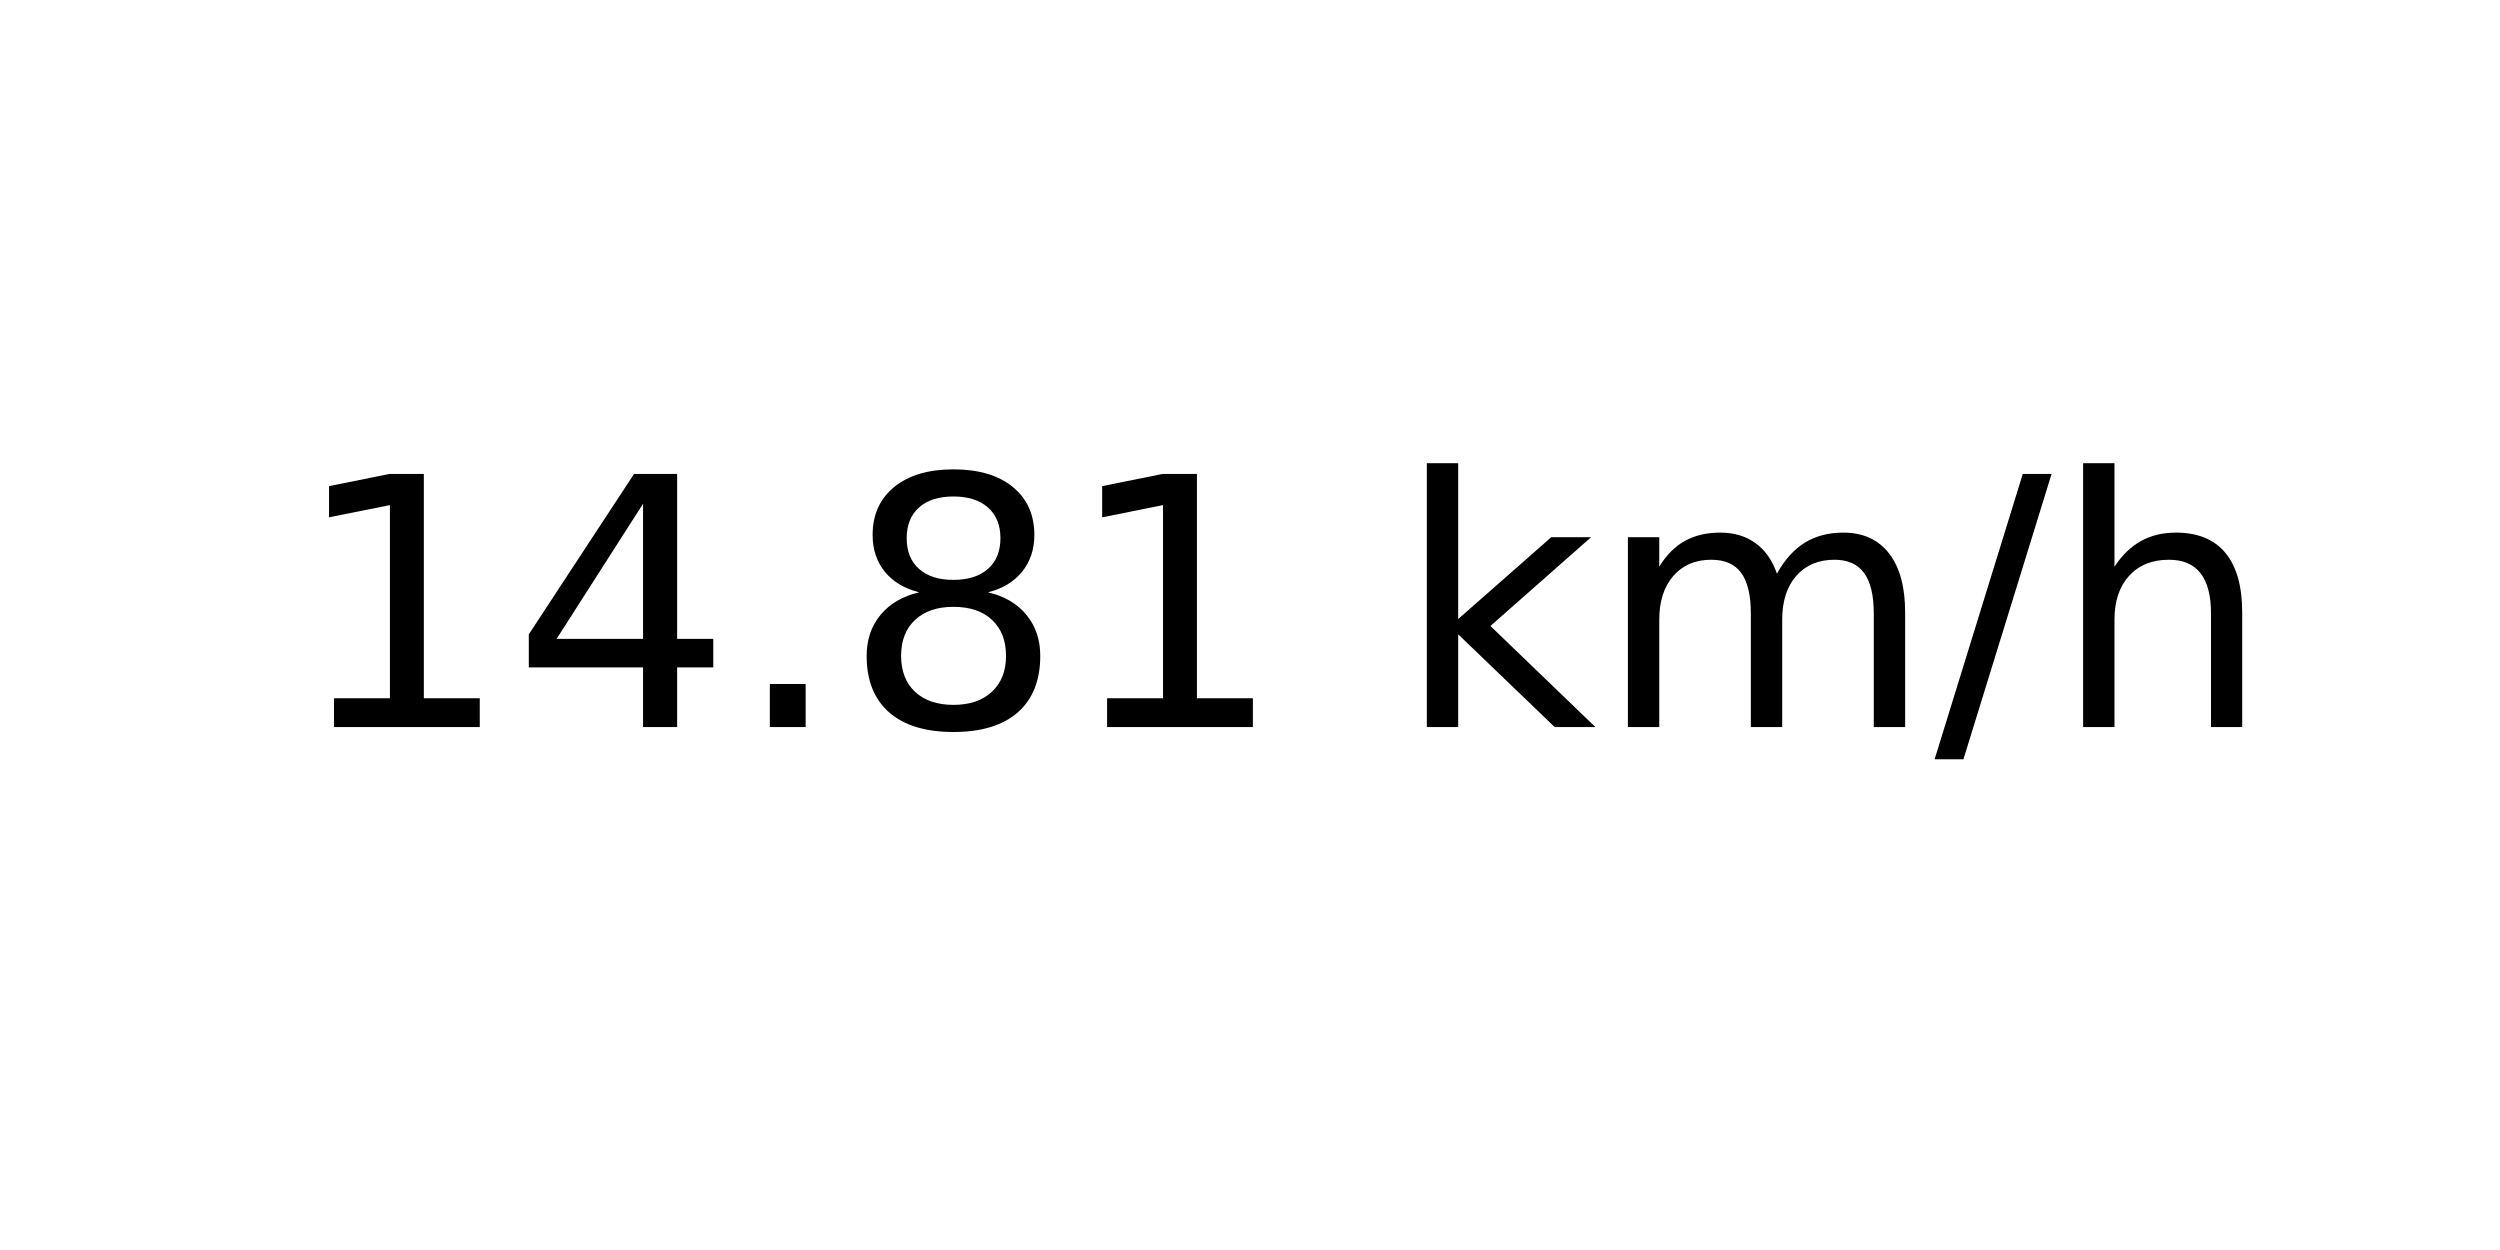
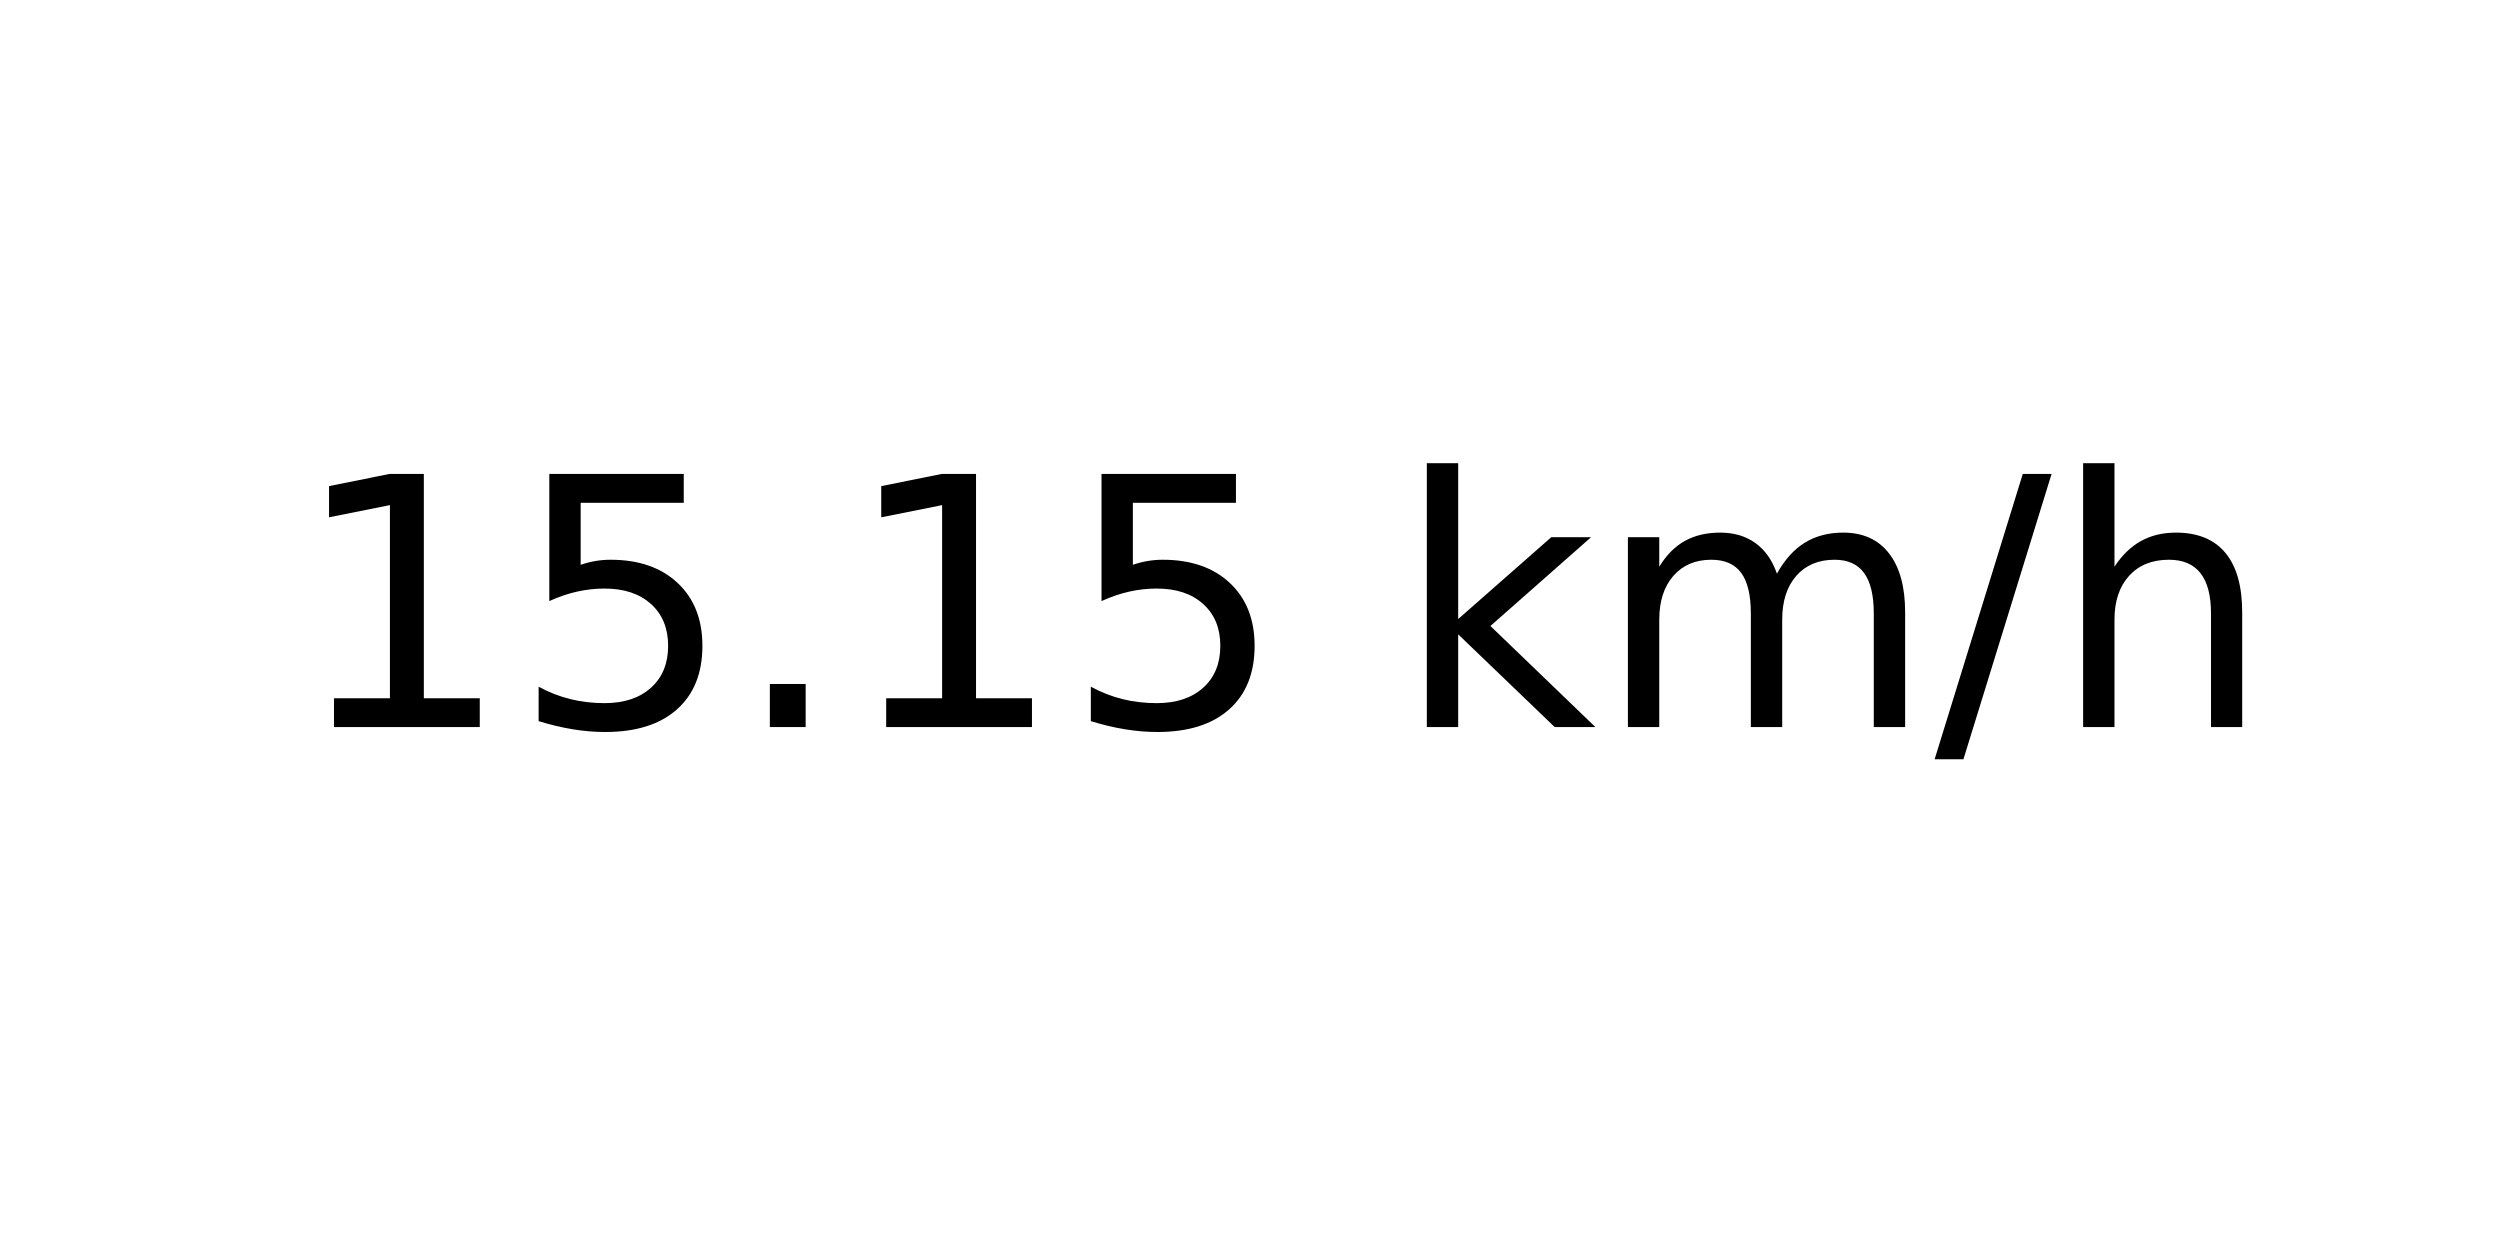
<svg xmlns="http://www.w3.org/2000/svg" xmlns:xlink="http://www.w3.org/1999/xlink" width="72pt" height="36pt" viewBox="0 0 72 36" version="1.1">
  <defs>
    <style type="text/css">*{stroke-linejoin: round; stroke-linecap: butt}</style>
  </defs>
  <g id="figure_1">
    <g id="axes_1">
      <g id="text_1">
        <g transform="translate(8.378125 20.93937) scale(0.1 -0.1)">
          <defs>
            <path id="DejaVuSans-31" d="M 794 531  L 1825 531  L 1825 4091  L 703 3866  L 703 4441  L 1819 4666  L 2450 4666  L 2450 531  L 3481 531  L 3481 0  L 794 0  L 794 531  z " transform="scale(0.015625)" />
-             <path id="DejaVuSans-34" d="M 2419 4116  L 825 1625  L 2419 1625  L 2419 4116  z M 2253 4666  L 3047 4666  L 3047 1625  L 3713 1625  L 3713 1100  L 3047 1100  L 3047 0  L 2419 0  L 2419 1100  L 313 1100  L 313 1709  L 2253 4666  z " transform="scale(0.015625)" />
+             <path id="DejaVuSans-35" d="M 691 4666  L 3169 4666  L 3169 4134  L 1269 4134  L 1269 2991  Q 1406 3038 1543 3061  Q 1681 3084 1819 3084  Q 2600 3084 3056 2656  Q 3513 2228 3513 1497  Q 3513 744 3044 326  Q 2575 -91 1722 -91  Q 1428 -91 1123 -41  Q 819 9 494 109  L 494 744  Q 775 591 1075 516  Q 1375 441 1709 441  Q 2250 441 2565 725  Q 2881 1009 2881 1497  Q 2881 1984 2565 2268  Q 2250 2553 1709 2553  Q 1456 2553 1204 2497  Q 953 2441 691 2322  L 691 4666  z " transform="scale(0.015625)" />
            <path id="DejaVuSans-2e" d="M 684 794  L 1344 794  L 1344 0  L 684 0  L 684 794  z " transform="scale(0.015625)" />
-             <path id="DejaVuSans-38" d="M 2034 2216  Q 1584 2216 1326 1975  Q 1069 1734 1069 1313  Q 1069 891 1326 650  Q 1584 409 2034 409  Q 2484 409 2743 651  Q 3003 894 3003 1313  Q 3003 1734 2745 1975  Q 2488 2216 2034 2216  z M 1403 2484  Q 997 2584 770 2862  Q 544 3141 544 3541  Q 544 4100 942 4425  Q 1341 4750 2034 4750  Q 2731 4750 3128 4425  Q 3525 4100 3525 3541  Q 3525 3141 3298 2862  Q 3072 2584 2669 2484  Q 3125 2378 3379 2068  Q 3634 1759 3634 1313  Q 3634 634 3220 271  Q 2806 -91 2034 -91  Q 1263 -91 848 271  Q 434 634 434 1313  Q 434 1759 690 2068  Q 947 2378 1403 2484  z M 1172 3481  Q 1172 3119 1398 2916  Q 1625 2713 2034 2713  Q 2441 2713 2670 2916  Q 2900 3119 2900 3481  Q 2900 3844 2670 4047  Q 2441 4250 2034 4250  Q 1625 4250 1398 4047  Q 1172 3844 1172 3481  z " transform="scale(0.015625)" />
            <path id="DejaVuSans-20" transform="scale(0.015625)" />
            <path id="DejaVuSans-6b" d="M 581 4863  L 1159 4863  L 1159 1991  L 2875 3500  L 3609 3500  L 1753 1863  L 3688 0  L 2938 0  L 1159 1709  L 1159 0  L 581 0  L 581 4863  z " transform="scale(0.015625)" />
            <path id="DejaVuSans-6d" d="M 3328 2828  Q 3544 3216 3844 3400  Q 4144 3584 4550 3584  Q 5097 3584 5394 3201  Q 5691 2819 5691 2113  L 5691 0  L 5113 0  L 5113 2094  Q 5113 2597 4934 2840  Q 4756 3084 4391 3084  Q 3944 3084 3684 2787  Q 3425 2491 3425 1978  L 3425 0  L 2847 0  L 2847 2094  Q 2847 2600 2669 2842  Q 2491 3084 2119 3084  Q 1678 3084 1418 2786  Q 1159 2488 1159 1978  L 1159 0  L 581 0  L 581 3500  L 1159 3500  L 1159 2956  Q 1356 3278 1631 3431  Q 1906 3584 2284 3584  Q 2666 3584 2933 3390  Q 3200 3197 3328 2828  z " transform="scale(0.015625)" />
            <path id="DejaVuSans-2f" d="M 1625 4666  L 2156 4666  L 531 -594  L 0 -594  L 1625 4666  z " transform="scale(0.015625)" />
            <path id="DejaVuSans-68" d="M 3513 2113  L 3513 0  L 2938 0  L 2938 2094  Q 2938 2591 2744 2837  Q 2550 3084 2163 3084  Q 1697 3084 1428 2787  Q 1159 2491 1159 1978  L 1159 0  L 581 0  L 581 4863  L 1159 4863  L 1159 2956  Q 1366 3272 1645 3428  Q 1925 3584 2291 3584  Q 2894 3584 3203 3211  Q 3513 2838 3513 2113  z " transform="scale(0.015625)" />
          </defs>
          <use xlink:href="#DejaVuSans-31" />
-           <use xlink:href="#DejaVuSans-34" x="63.623" />
+           <use xlink:href="#DejaVuSans-35" x="63.623" />
          <use xlink:href="#DejaVuSans-2e" x="127.246" />
-           <use xlink:href="#DejaVuSans-38" x="159.033" />
-           <use xlink:href="#DejaVuSans-31" x="222.656" />
+           <use xlink:href="#DejaVuSans-31" x="159.033" />
+           <use xlink:href="#DejaVuSans-35" x="222.656" />
          <use xlink:href="#DejaVuSans-20" x="286.279" />
          <use xlink:href="#DejaVuSans-6b" x="318.066" />
          <use xlink:href="#DejaVuSans-6d" x="375.977" />
          <use xlink:href="#DejaVuSans-2f" x="473.389" />
          <use xlink:href="#DejaVuSans-68" x="507.08" />
        </g>
      </g>
    </g>
  </g>
</svg>
